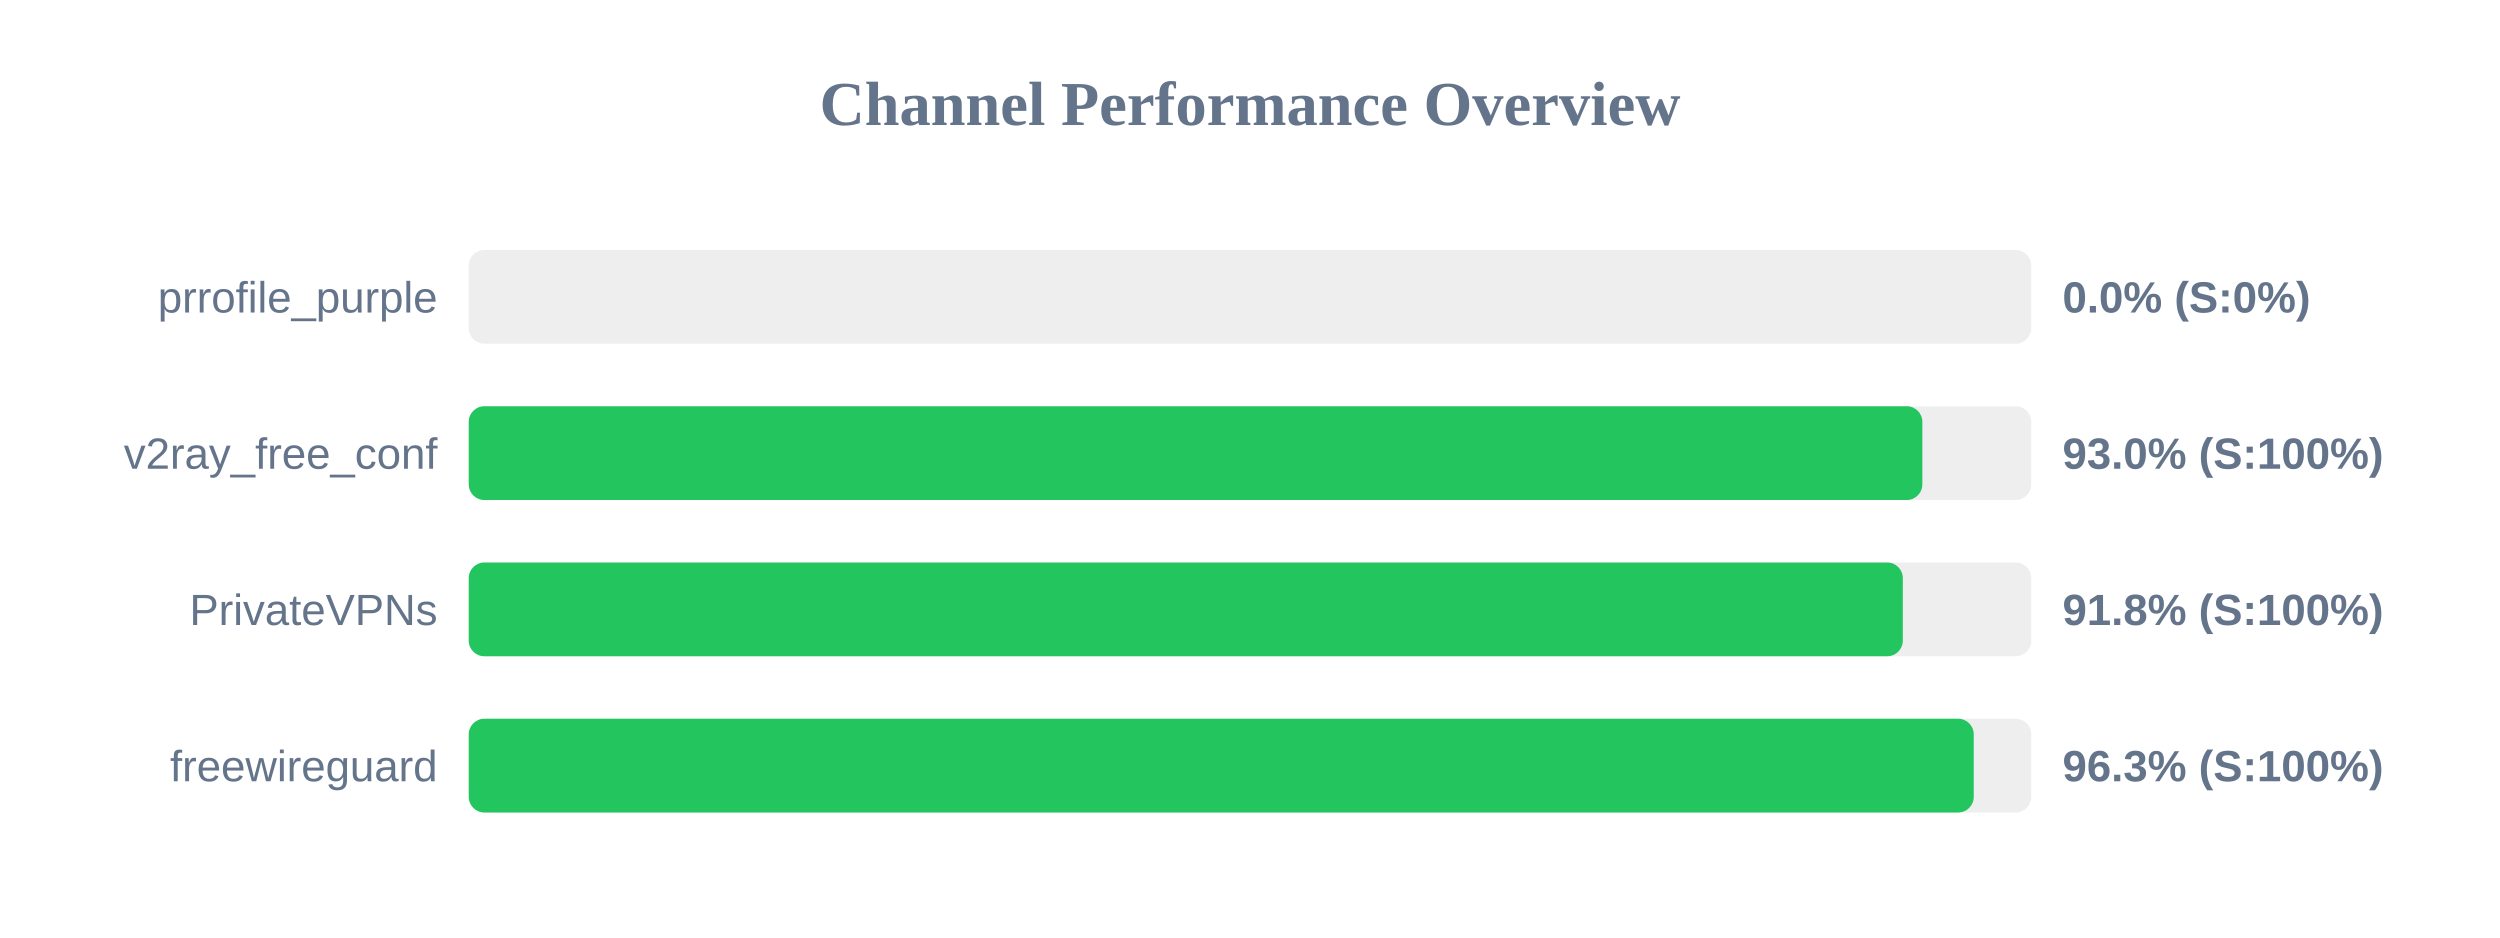
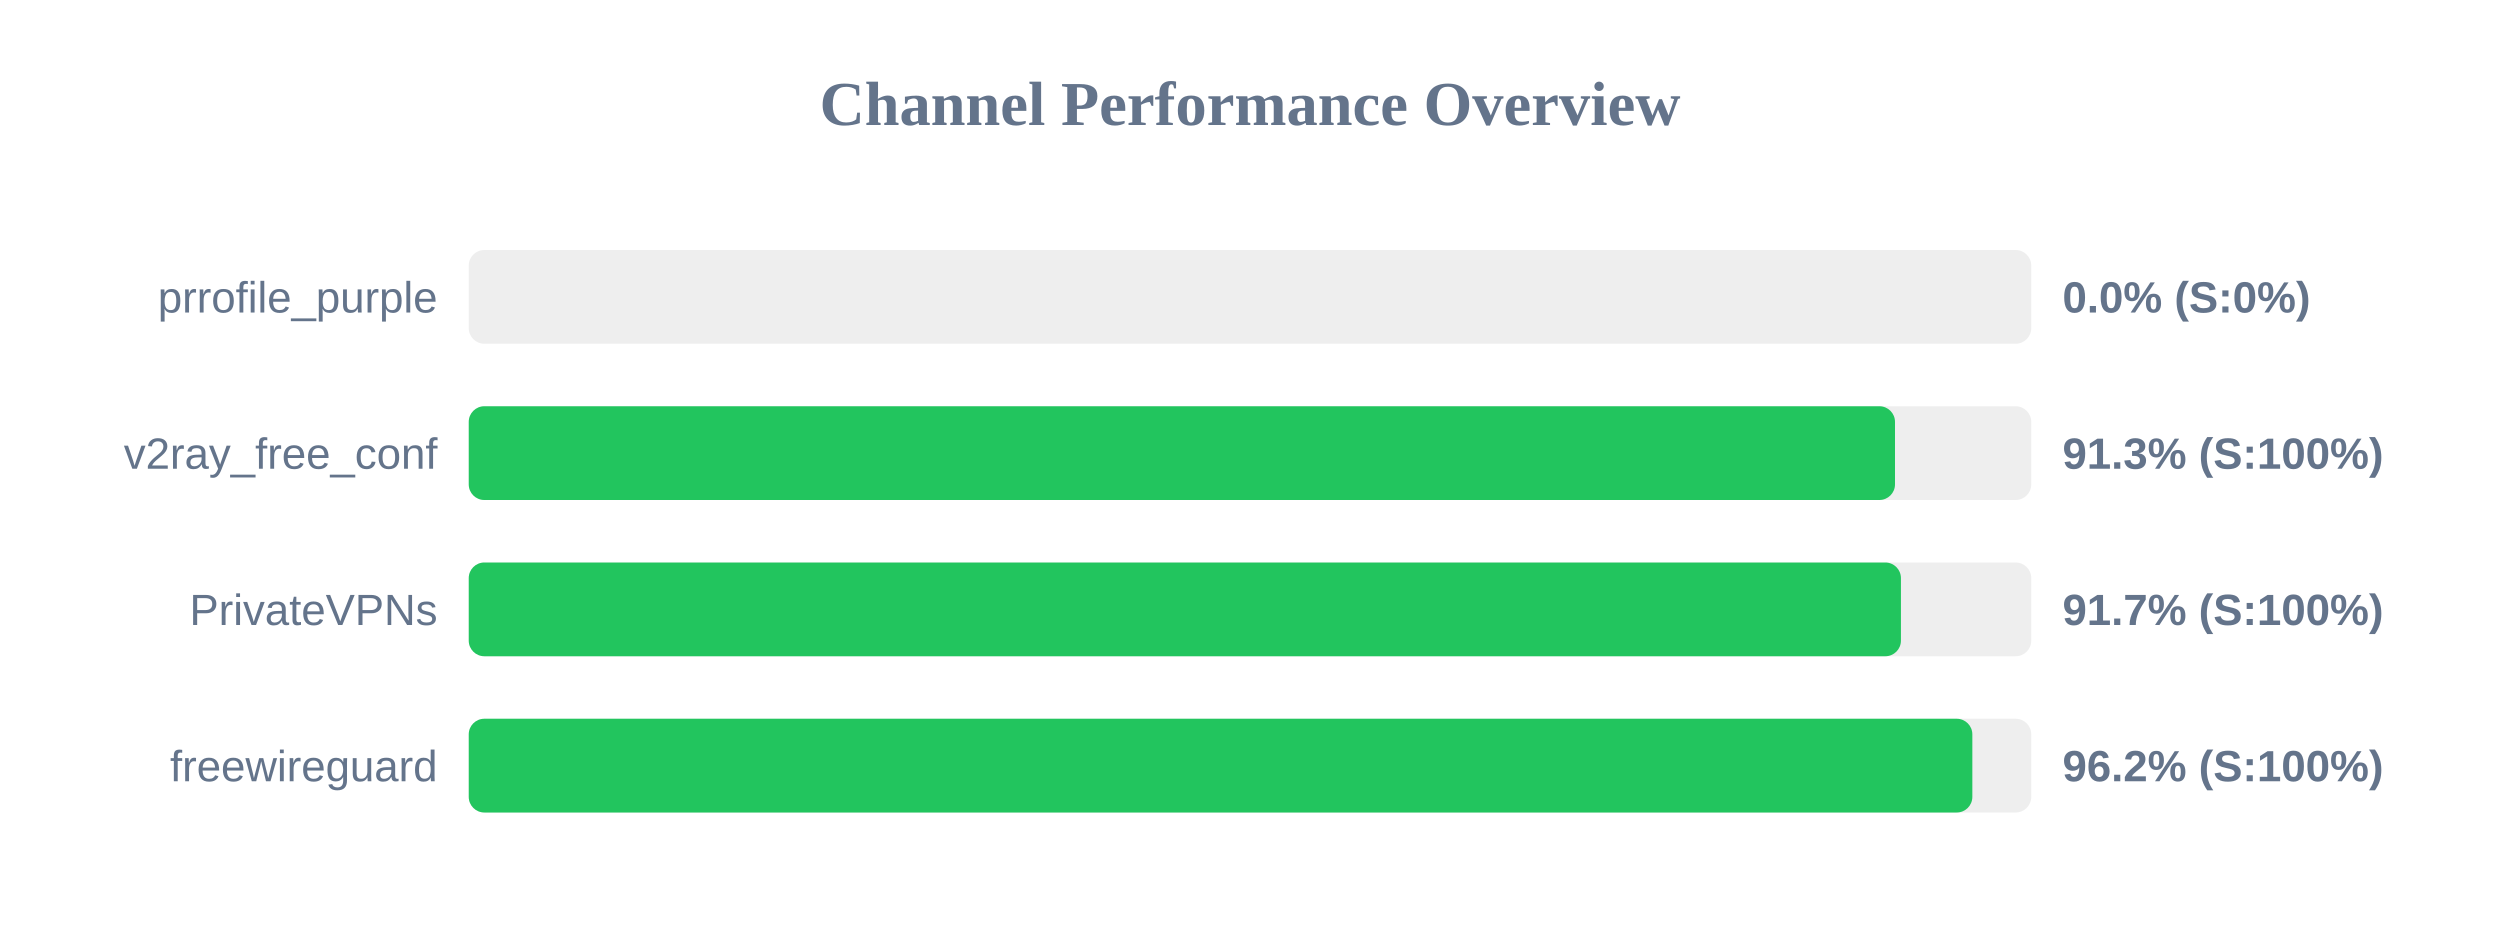
<svg xmlns="http://www.w3.org/2000/svg" width="800" height="300" version="1.1">
  <style>
        .row { font: 14px Arial; fill: #64748b; }
        .score { font: bold 14px Arial; fill: #64748b; }
    </style>
  <text x="400" y="40" text-anchor="middle" font-size="20px" font-weight="bold" fill="#64748b">Channel Performance Overview</text>
  <rect x="150" y="80" width="500" height="30" fill="#eee" rx="5" />
  <rect x="150" y="80" width="0.0" height="30" fill="#ef4444" rx="5" />
  <text x="140" y="100" text-anchor="end" class="row">prrofile_purple</text>
  <text x="660" y="100" text-anchor="start" class="score">0.0% (S:0%)</text>
  <rect x="150" y="130" width="500" height="30" fill="#eee" rx="5" />
-   <rect x="150" y="130" width="465.15" height="30" fill="#22c55e" rx="5" />
+   <rect x="150" y="130" width="456.4" height="30" fill="#22c55e" rx="5" />
  <text x="140" y="150" text-anchor="end" class="row">v2ray_free_conf</text>
-   <text x="660" y="150" text-anchor="start" class="score">93.0% (S:100%)</text>
+   <text x="660" y="150" text-anchor="start" class="score">91.3% (S:100%)</text>
  <rect x="150" y="180" width="500" height="30" fill="#eee" rx="5" />
-   <rect x="150" y="180" width="458.9" height="30" fill="#22c55e" rx="5" />
+   <rect x="150" y="180" width="458.3" height="30" fill="#22c55e" rx="5" />
  <text x="140" y="200" text-anchor="end" class="row">PrivateVPNs</text>
-   <text x="660" y="200" text-anchor="start" class="score">91.8% (S:100%)</text>
+   <text x="660" y="200" text-anchor="start" class="score">91.7% (S:100%)</text>
  <rect x="150" y="230" width="500" height="30" fill="#eee" rx="5" />
-   <rect x="150" y="230" width="481.6" height="30" fill="#22c55e" rx="5" />
+   <rect x="150" y="230" width="481.15" height="30" fill="#22c55e" rx="5" />
  <text x="140" y="250" text-anchor="end" class="row">freewireguard</text>
-   <text x="660" y="250" text-anchor="start" class="score">96.3% (S:100%)</text>
+   <text x="660" y="250" text-anchor="start" class="score">96.2% (S:100%)</text>
</svg>
